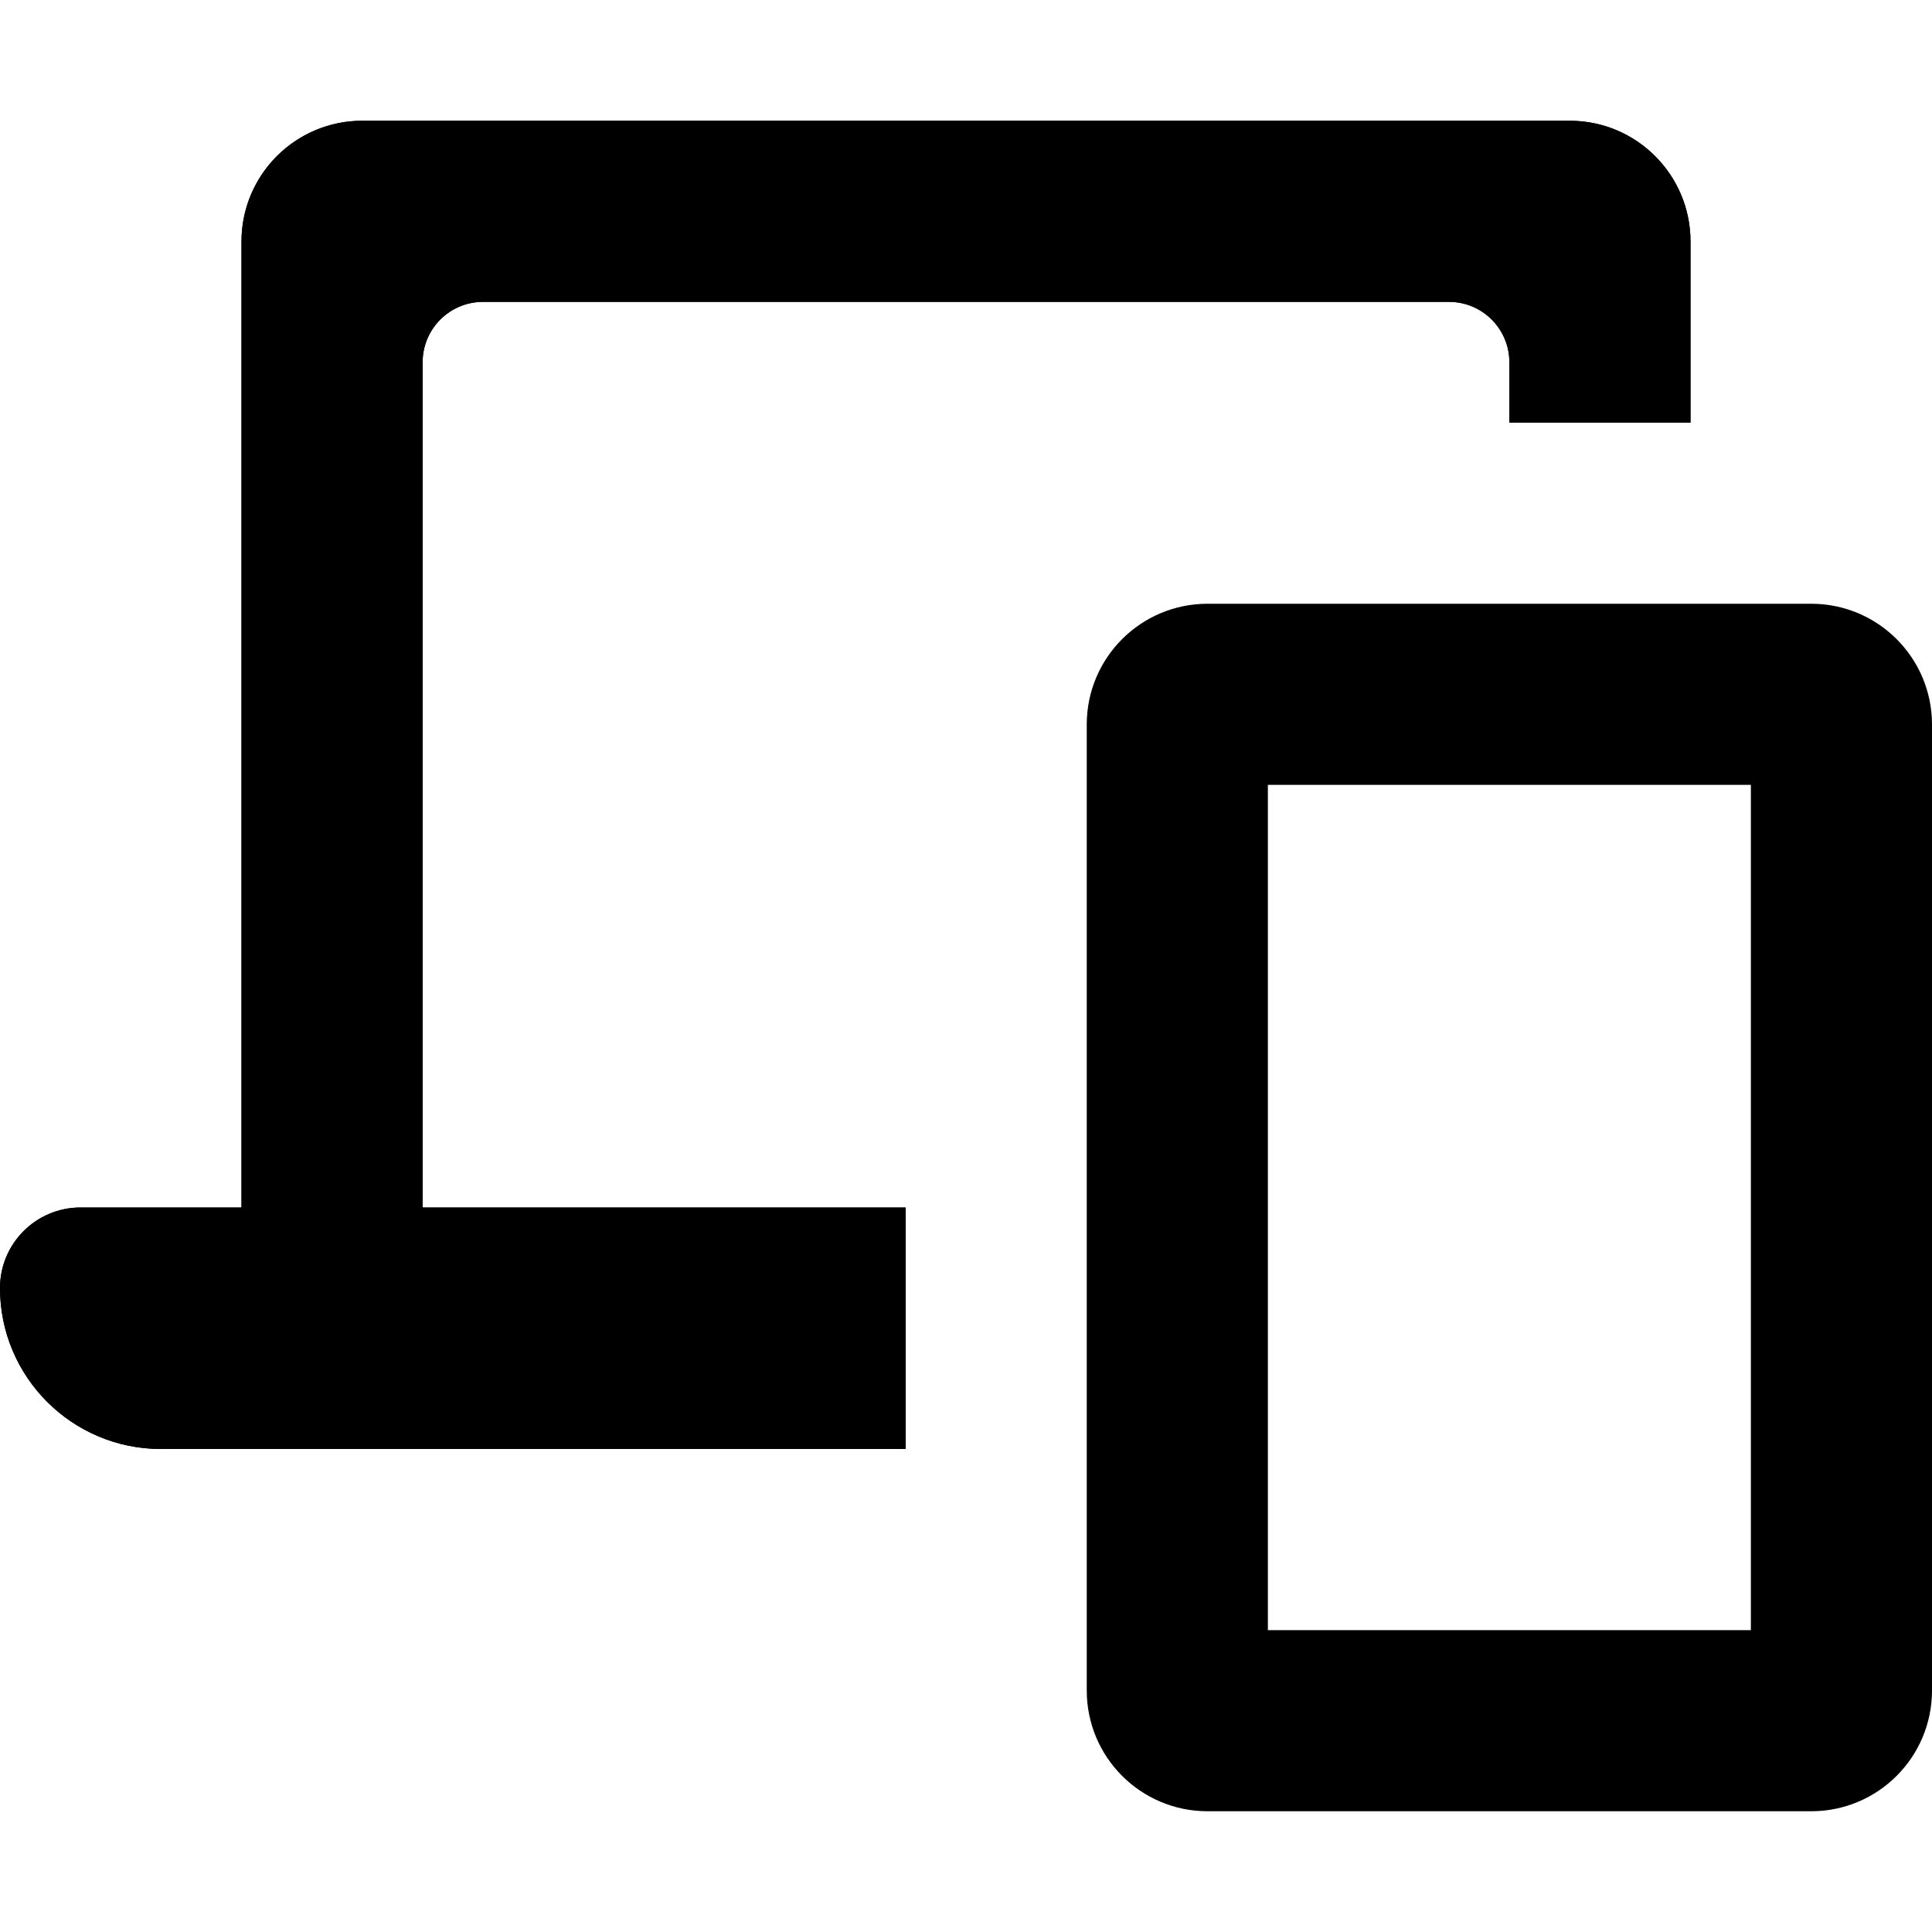
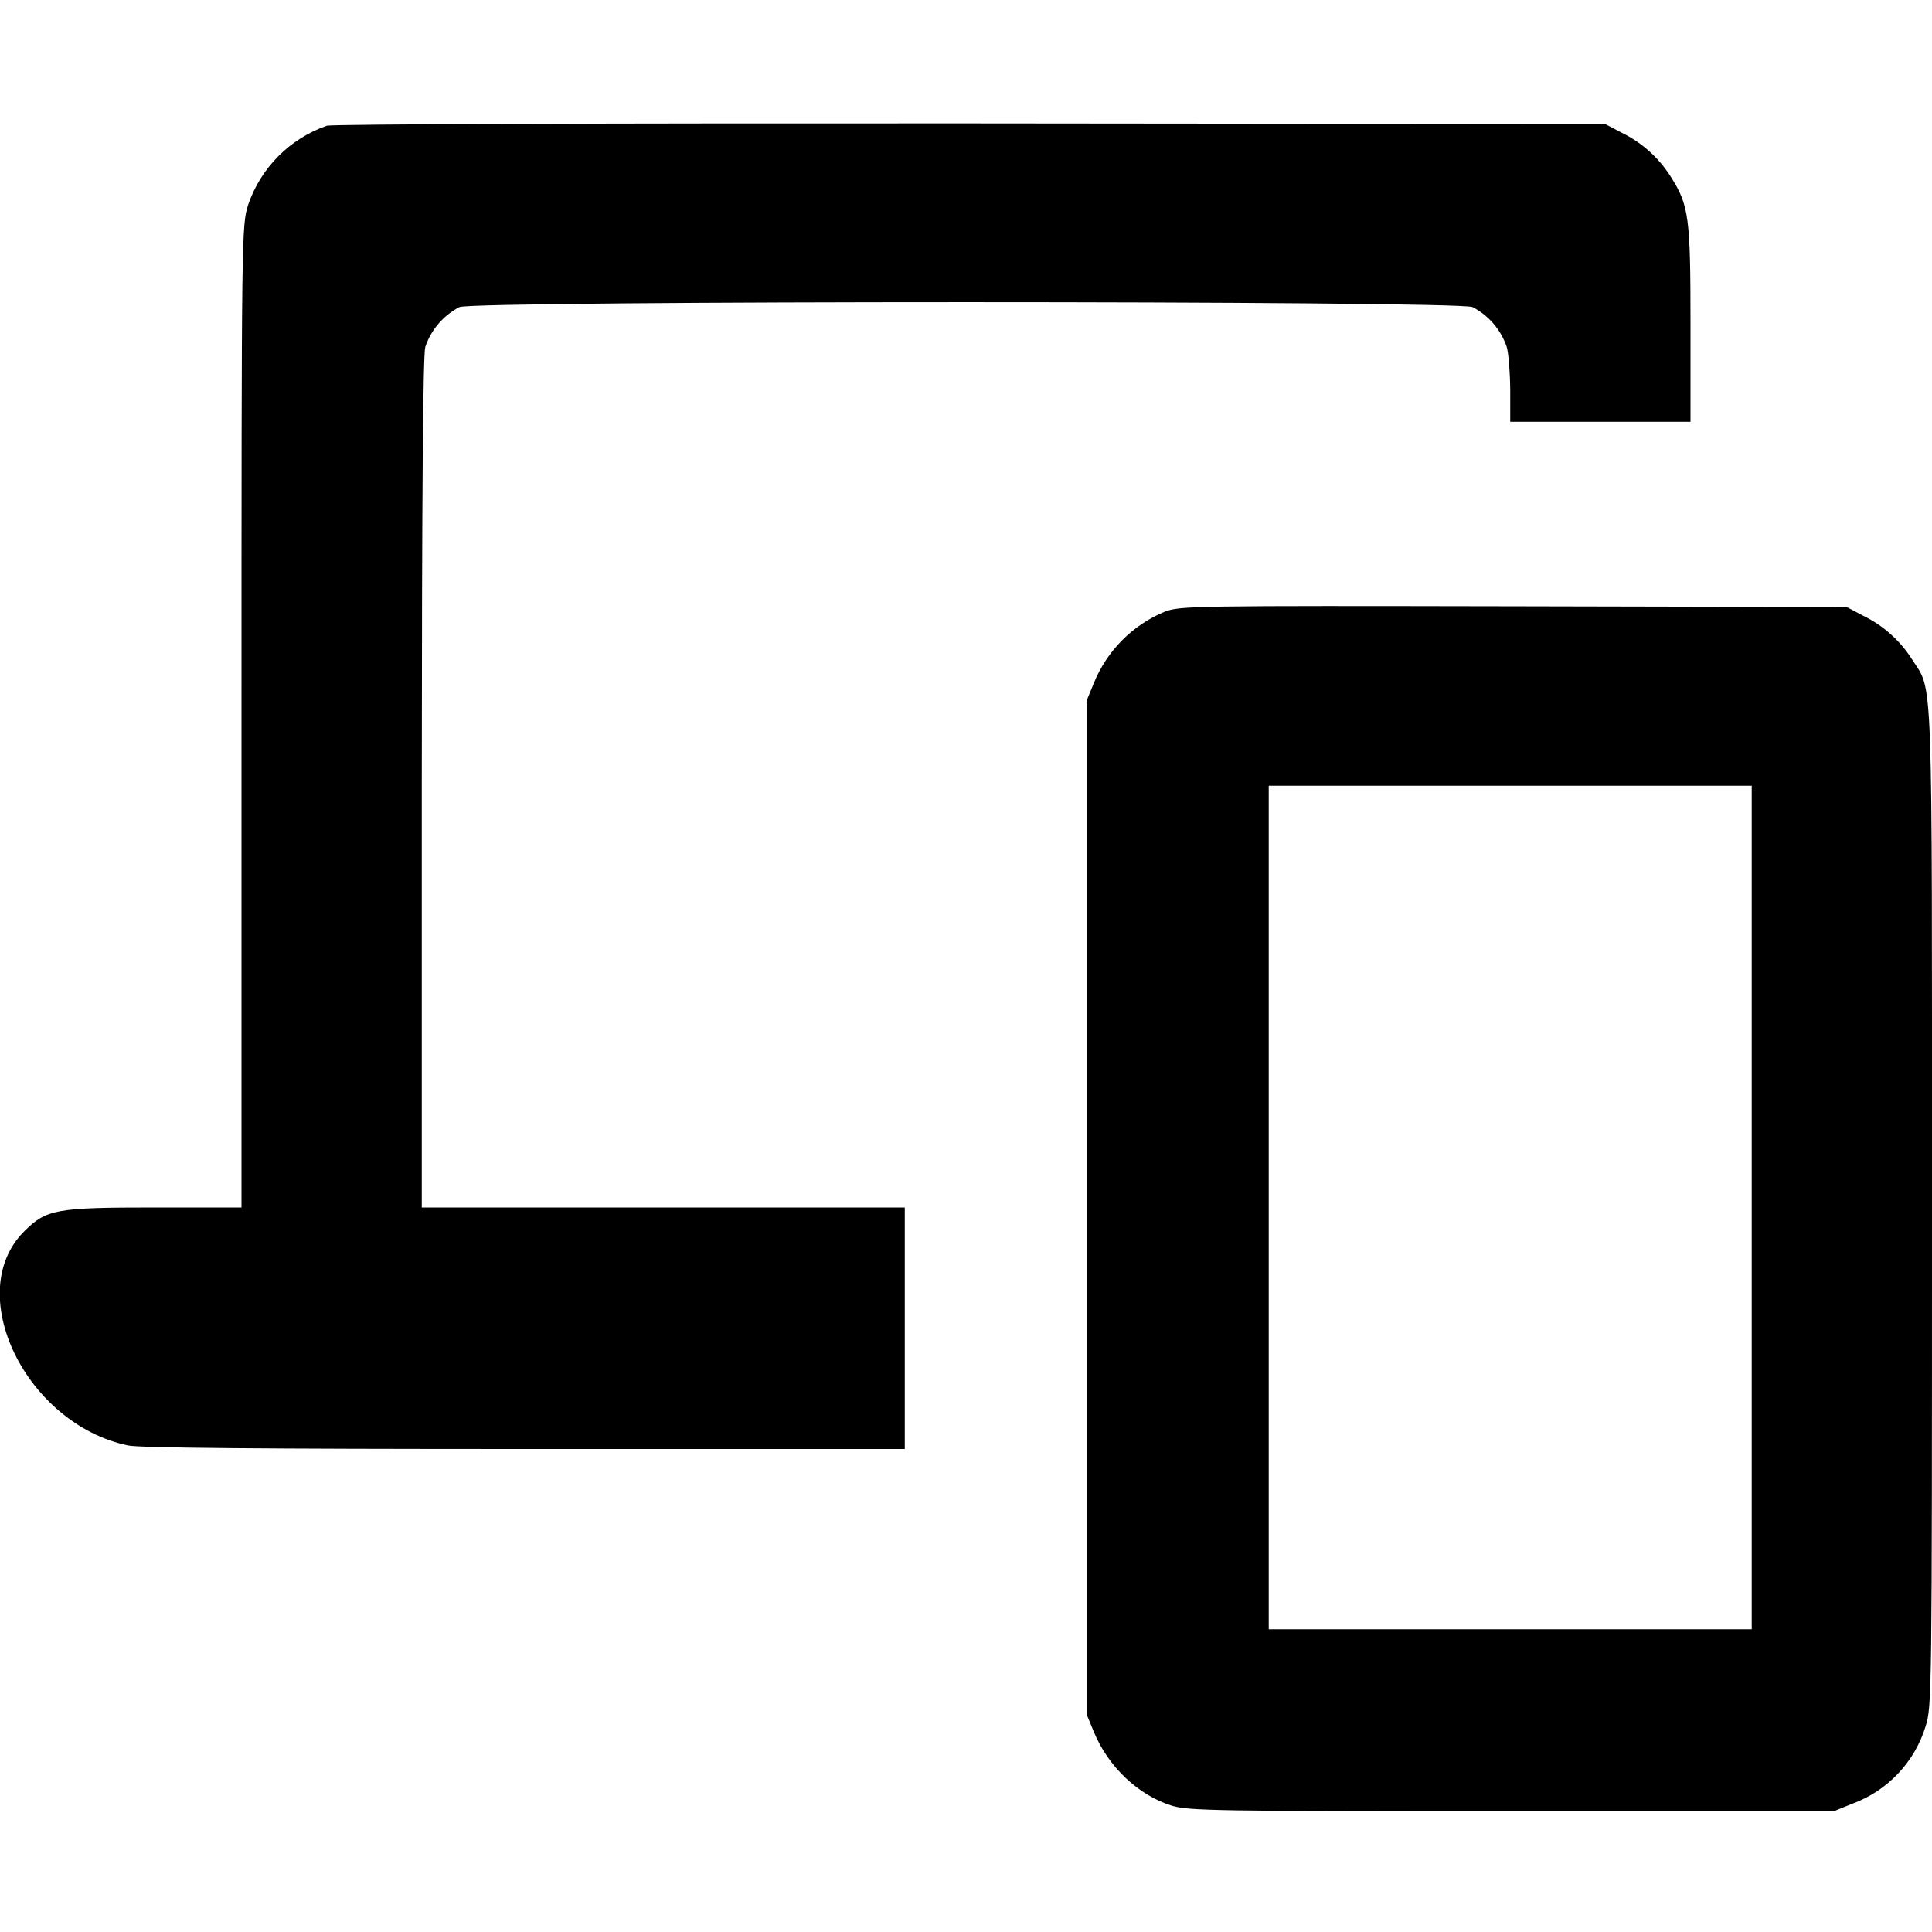
<svg xmlns="http://www.w3.org/2000/svg" viewBox="0 0 16 16" fill="currentColor">
-   <mask id="a">
-     <rect x="9" y="5" rx="1" />
-   </mask>
-   <rect x="9" y="5" stroke="#000" stroke-width="3" mask="url(#a)" rx="1" />
-   <path fill-rule="evenodd" d="M.667 10a.667.667 0 0 0-.667.667C0 11.403.597 12 1.333 12H7.5v-2h-4V3a.5.5 0 0 1 .5-.5h8a.5.5 0 0 1 .5.5v.5H14V2a1 1 0 0 0-1-1H3a1 1 0 0 0-1 1v8H.667z" />
-   <path d="M0 10.667C0 10.299.298 10 .667 10H2V2a1 1 0 0 1 1-1h10a1 1 0 0 1 1 1v1.5h-1.5V3a.5.5 0 0 0-.5-.5H4a.5.5 0 0 0-.5.5v7h4v2H1.333A1.333 1.333 0 0 1 0 10.667z" />
-   <path fill-rule="evenodd" d="M9 6a1 1 0 0 1 1-1h5a1 1 0 0 1 1 1v8a1 1 0 0 1-1 1h-5a1 1 0 0 1-1-1V6zm1.5 7.5v-7h4v7h-4z" />
+   <path d="M2.707 1.041a1.055 1.055 0 0 0-.652.655C2.001 1.87 2 1.917 2 5.936V10h-.715c-.824 0-.901.014-1.086.199-.511.512.016 1.595.862 1.772.099.02 1.094.029 3.287.029h3.145v-2h-4V6.487c.001-2.37.01-3.546.029-3.614a.583.583 0 0 1 .283-.33c.129-.054 8.261-.054 8.39 0a.583.583 0 0 1 .283.33c.016.055.028.217.029.36v.26H14v-.808c0-.891-.013-.985-.165-1.224a.994.994 0 0 0-.403-.361l-.139-.073-5.253-.005c-2.975-.002-5.288.006-5.333.019m6.938 4.025a1.08 1.08 0 0 0-.587.593L9 5.8v8.4l.058.141c.119.29.369.527.646.613.138.042.36.046 2.816.046h2.667l.15-.061a.993.993 0 0 0 .61-.642c.052-.166.053-.24.053-4.295 0-4.548.01-4.266-.165-4.541a.994.994 0 0 0-.403-.361l-.139-.073-2.76-.006c-2.648-.005-2.765-.004-2.888.045M14.507 10v3.493h-4V6.507h4V10" />
</svg>
